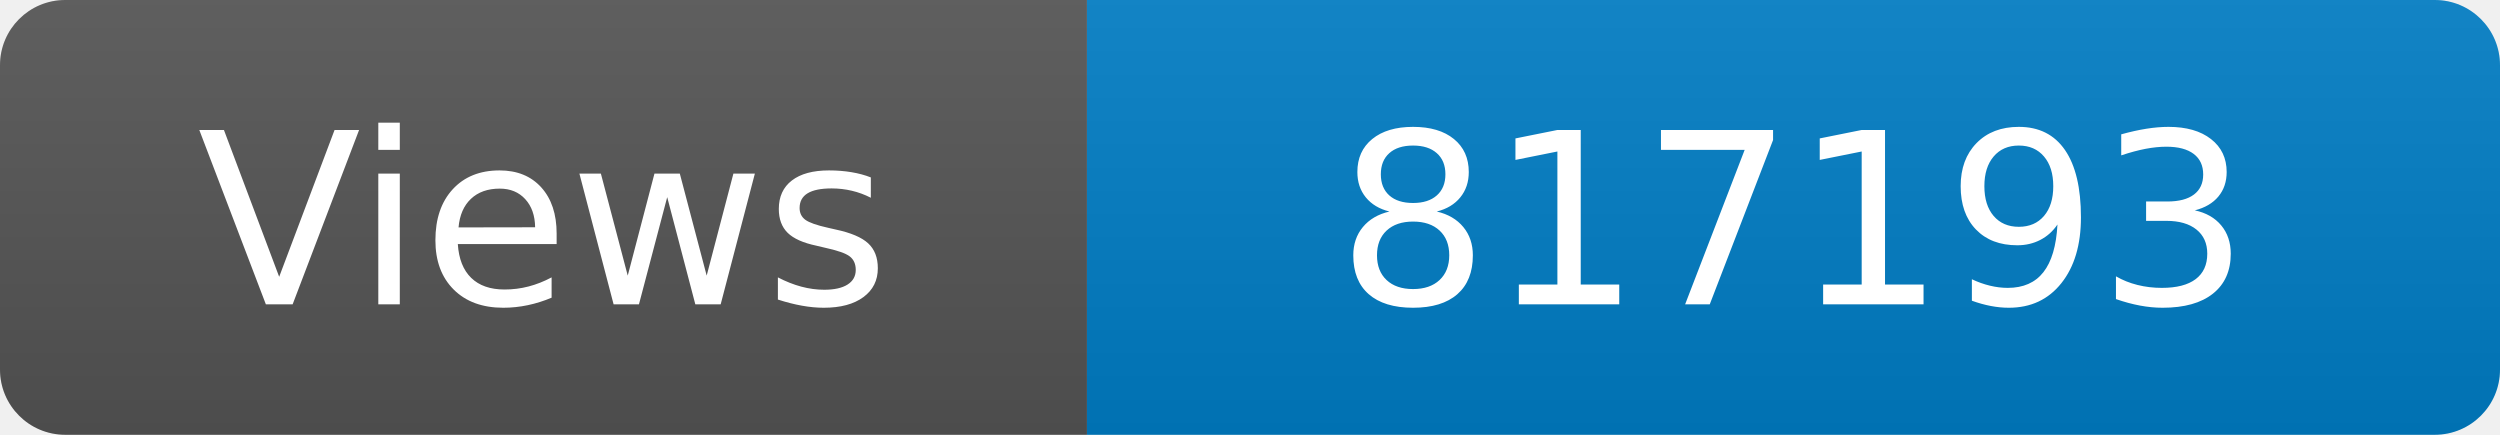
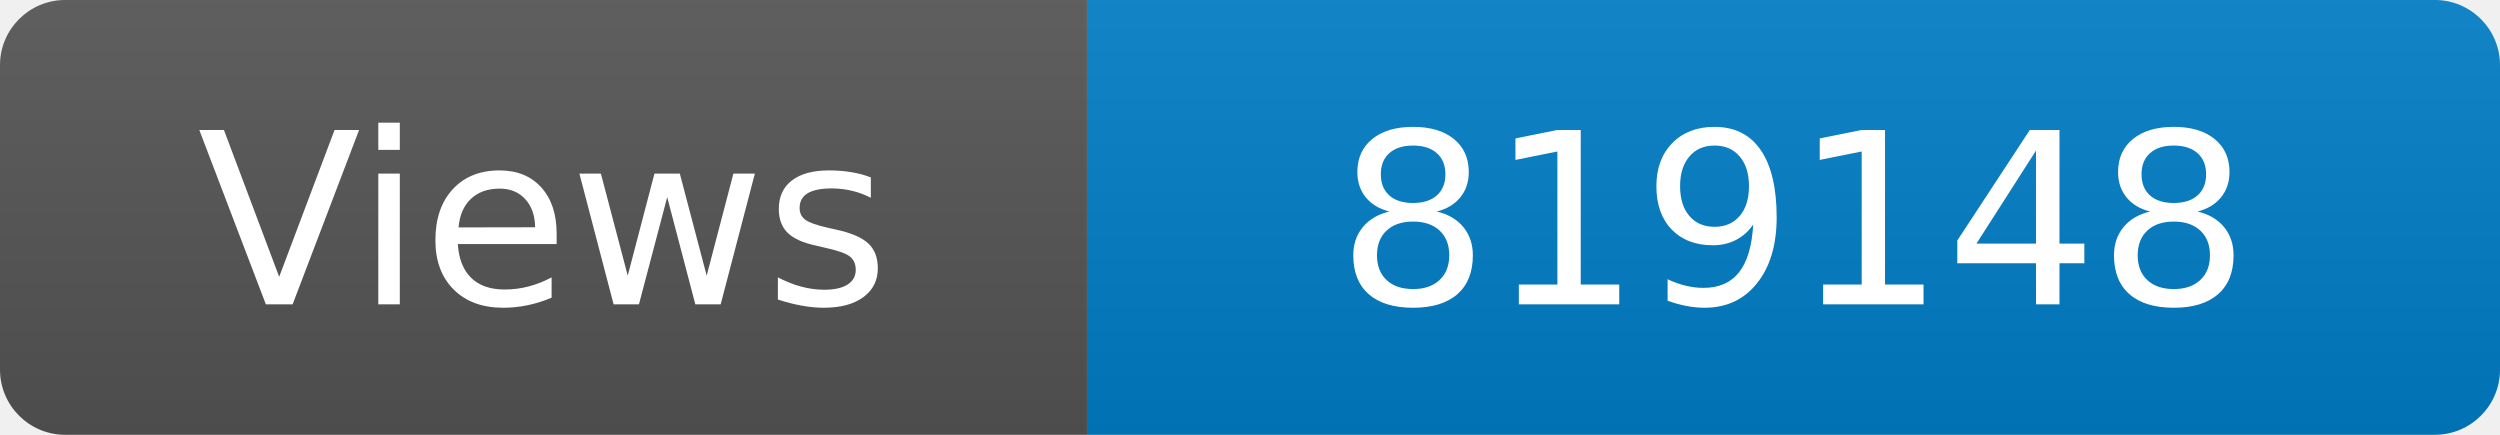
<svg xmlns="http://www.w3.org/2000/svg" width="115" height="20" role="img" aria-label="Maintained?: yes">
  <linearGradient id="s" x2="0" y2="100%">
    <stop offset="0" stop-color="#bbb" stop-opacity=".1" />
    <stop offset="1" stop-opacity=".1" />
  </linearGradient>
  <clipPath id="r">
    <rect width="115" height="20" rx="3" fill="#fff" />
  </clipPath>
  <g clip-path="url(#r)">
    <rect width="50" height="20" fill="#555" />
    <rect x="50" width="160" height="20" fill="#007ec6" />
    <rect width="115" height="20" fill="url(#s)" />
  </g>
  <g fill="#fff" text-anchor="middle" font-family="Verdana,Geneva,DejaVu Sans,sans-serif" font-size="110">
    <text x="250" y="140" transform="scale(.1)" fill="#fff">Views</text>
-     <text x="825" y="140" transform="scale(.1)" fill="#fff">817193</text>
+     <text x="825" y="140" transform="scale(.1)" fill="#fff">819148</text>
  </g>
</svg>
